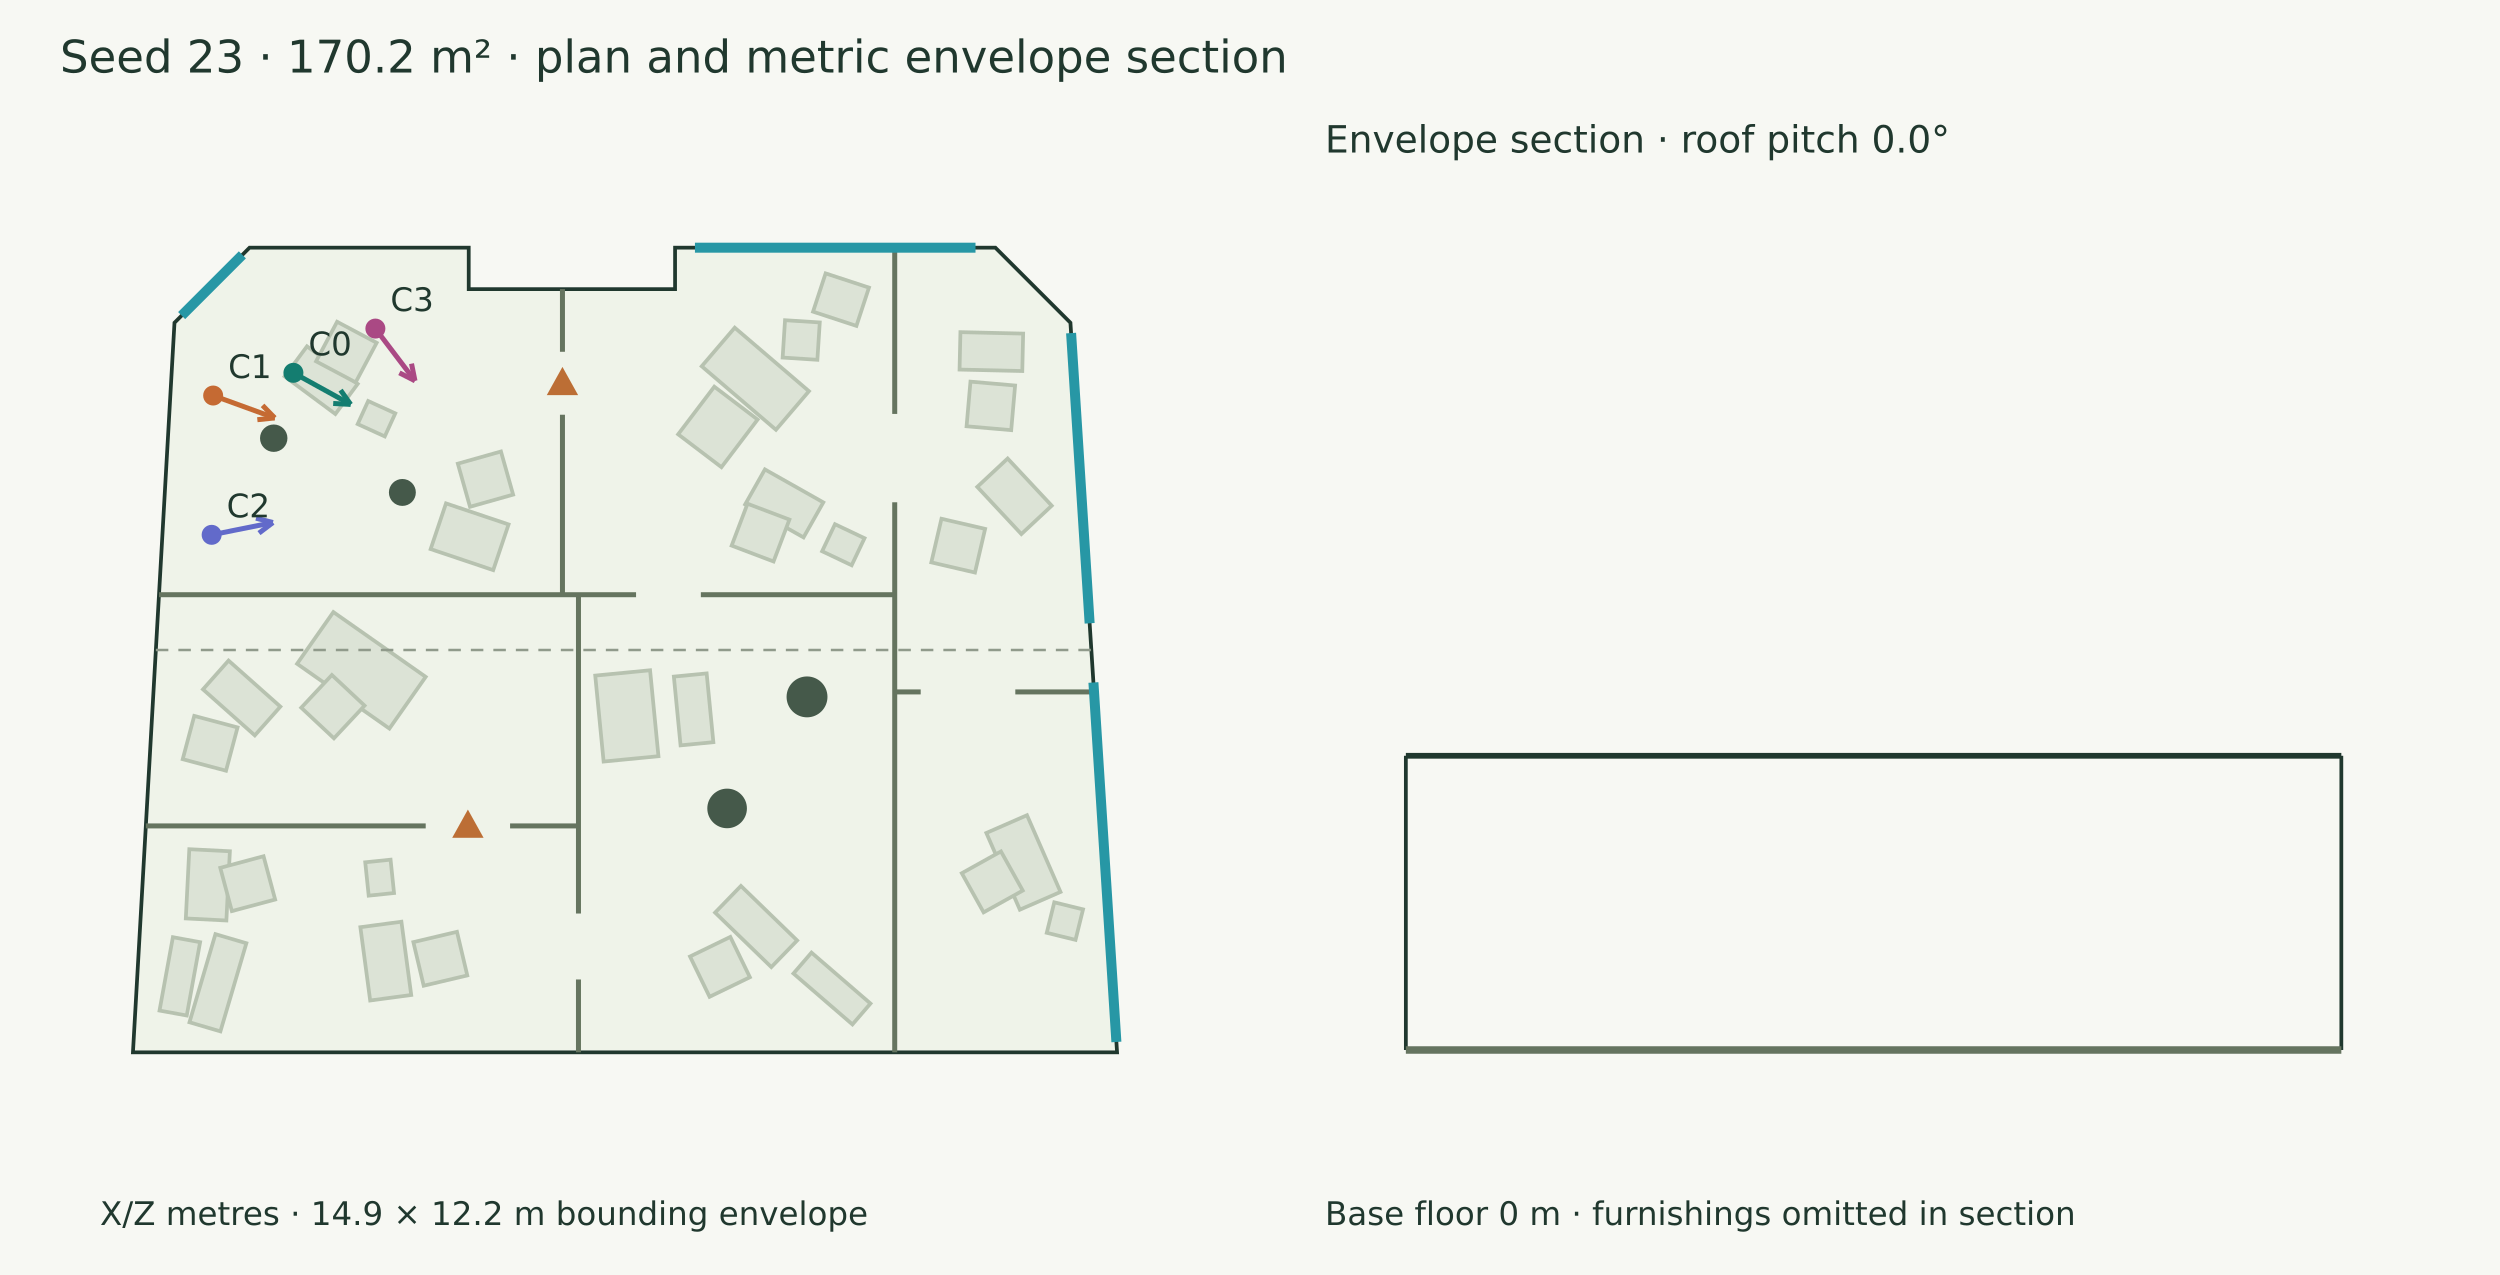
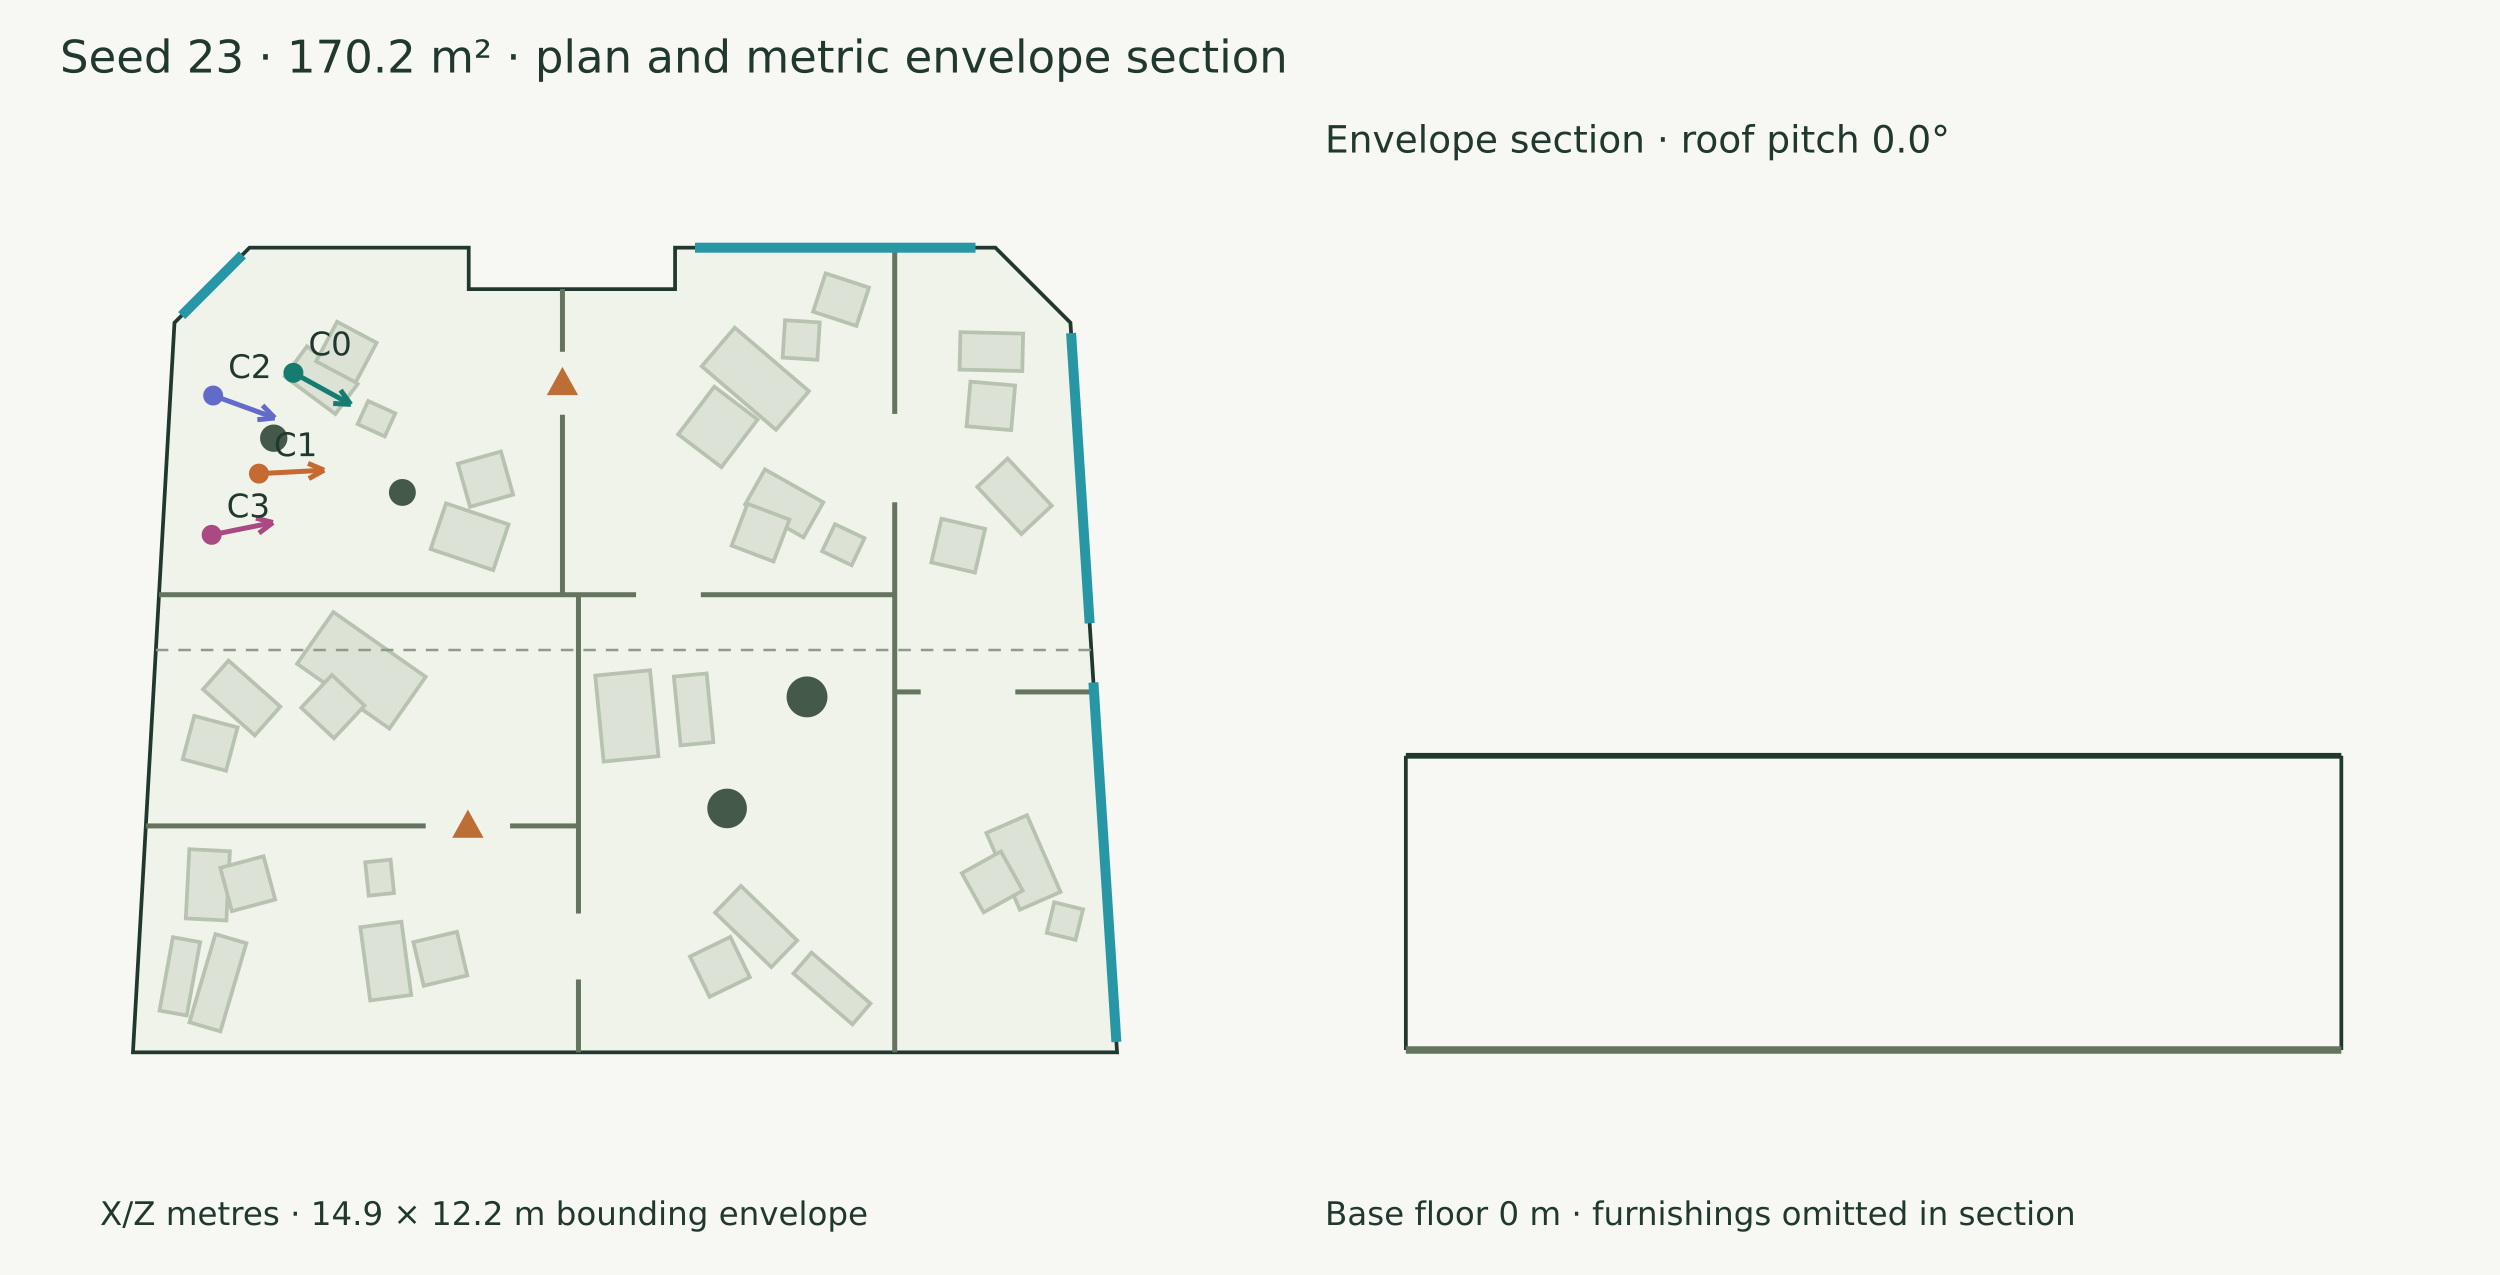
<svg xmlns="http://www.w3.org/2000/svg" width="1000" height="510" viewBox="0 0 1000 510">
  <rect width="100%" height="100%" fill="#f7f8f3" />
  <g font-family="DejaVu Sans" fill="#20382e">
    <text x="24.000" y="29.000" font-size="18">Seed 23 · 170.2 m² · plan and metric envelope section</text>
    <polygon points="99.809,99.076 187.488,99.076 187.488,115.646 270.027,115.646 270.027,99.076 398.154,99.076 428.170,129.091 446.822,420.924 53.178,420.924 69.793,129.091" fill="#eff3e9" stroke="#20382e" stroke-width="1.5" />
    <polygon points="134.145,165.606 113.869,150.573 122.793,138.536 143.069,153.569" fill="#dce3d6" stroke="#b7c2b0" stroke-width="1.5" />
    <polygon points="142.251,152.947 126.425,144.535 134.837,128.709 150.663,137.121" fill="#dce3d6" stroke="#b7c2b0" stroke-width="1.5" />
    <polygon points="197.283,228.054 172.256,219.637 178.402,201.359 203.430,209.777" fill="#dce3d6" stroke="#b7c2b0" stroke-width="1.5" />
    <polygon points="205.250,197.843 188.001,202.712 183.133,185.464 200.381,180.595" fill="#dce3d6" stroke="#b7c2b0" stroke-width="1.5" />
    <polygon points="403.052,183.407 420.684,202.280 408.537,213.628 390.905,194.756" fill="#dce3d6" stroke="#b7c2b0" stroke-width="1.5" />
    <polygon points="376.587,207.504 394.045,211.560 389.989,229.017 372.531,224.961" fill="#dce3d6" stroke="#b7c2b0" stroke-width="1.5" />
    <polygon points="384.168,132.858 409.259,133.441 408.911,148.414 383.820,147.831" fill="#dce3d6" stroke="#b7c2b0" stroke-width="1.5" />
    <polygon points="388.185,152.654 406.040,154.208 404.485,172.063 386.630,170.509" fill="#dce3d6" stroke="#b7c2b0" stroke-width="1.5" />
    <polygon points="133.346,244.829 170.274,270.747 155.758,291.430 118.830,265.512" fill="#dce3d6" stroke="#b7c2b0" stroke-width="1.5" />
    <polygon points="132.749,269.995 145.829,282.248 133.577,295.328 120.497,283.076" fill="#dce3d6" stroke="#b7c2b0" stroke-width="1.5" />
    <polygon points="91.415,264.229 112.145,282.648 101.917,294.159 81.187,275.741" fill="#dce3d6" stroke="#b7c2b0" stroke-width="1.5" />
    <polygon points="95.019,290.972 90.407,308.291 73.088,303.680 77.700,286.361" fill="#dce3d6" stroke="#b7c2b0" stroke-width="1.5" />
    <polygon points="296.369,354.379 318.856,376.182 308.524,386.838 286.037,365.036" fill="#dce3d6" stroke="#b7c2b0" stroke-width="1.5" />
    <polygon points="292.126,374.766 299.953,390.889 283.829,398.716 276.003,382.593" fill="#dce3d6" stroke="#b7c2b0" stroke-width="1.5" />
    <polygon points="260.027,268.101 263.381,302.482 241.449,304.622 238.095,270.240" fill="#dce3d6" stroke="#b7c2b0" stroke-width="1.5" />
    <polygon points="293.892,131.075 323.579,156.478 310.373,171.912 280.685,146.509" fill="#dce3d6" stroke="#b7c2b0" stroke-width="1.5" />
    <polygon points="285.724,154.672 303.040,167.824 288.573,186.871 271.257,173.719" fill="#dce3d6" stroke="#b7c2b0" stroke-width="1.5" />
    <polygon points="305.959,187.769 329.319,200.958 321.412,214.962 298.053,201.774" fill="#dce3d6" stroke="#b7c2b0" stroke-width="1.5" />
    <polygon points="299.004,201.491 315.765,207.839 309.416,224.599 292.656,218.251" fill="#dce3d6" stroke="#b7c2b0" stroke-width="1.5" />
    <polygon points="148.075,400.194 144.148,370.882 160.562,368.683 164.489,397.995" fill="#dce3d6" stroke="#b7c2b0" stroke-width="1.5" />
    <polygon points="169.473,394.289 165.349,376.847 182.791,372.723 186.915,390.164" fill="#dce3d6" stroke="#b7c2b0" stroke-width="1.5" />
    <polygon points="74.320,367.375 75.723,339.679 91.952,340.501 90.549,368.198" fill="#dce3d6" stroke="#b7c2b0" stroke-width="1.5" />
    <polygon points="92.748,364.440 88.109,347.128 105.421,342.490 110.060,359.801" fill="#dce3d6" stroke="#b7c2b0" stroke-width="1.5" />
    <polygon points="80.046,376.871 74.697,406.206 63.807,404.220 69.156,374.885" fill="#dce3d6" stroke="#b7c2b0" stroke-width="1.5" />
    <polygon points="410.796,326.083 424.197,356.772 407.940,363.871 394.539,333.182" fill="#dce3d6" stroke="#b7c2b0" stroke-width="1.5" />
    <polygon points="400.379,340.560 409.100,356.218 393.442,364.938 384.721,349.280" fill="#dce3d6" stroke="#b7c2b0" stroke-width="1.5" />
    <polygon points="282.660,269.364 285.343,296.869 272.227,298.148 269.544,270.643" fill="#dce3d6" stroke="#b7c2b0" stroke-width="1.5" />
    <polygon points="153.908,174.570 143.066,169.628 147.267,160.411 158.109,165.354" fill="#dce3d6" stroke="#b7c2b0" stroke-width="1.5" />
    <polygon points="333.992,209.681 345.802,215.292 340.660,226.113 328.850,220.502" fill="#dce3d6" stroke="#b7c2b0" stroke-width="1.5" />
    <polygon points="75.790,408.909 86.174,373.658 98.547,377.303 88.162,412.553" fill="#dce3d6" stroke="#b7c2b0" stroke-width="1.5" />
    <polygon points="324.594,381.044 348.186,401.413 340.970,409.772 317.377,389.402" fill="#dce3d6" stroke="#b7c2b0" stroke-width="1.5" />
    <polygon points="147.479,358.260 146.094,344.920 156.226,343.869 157.611,357.209" fill="#dce3d6" stroke="#b7c2b0" stroke-width="1.5" />
    <polygon points="330.244,109.355 347.589,115.048 342.565,130.358 325.219,124.666" fill="#dce3d6" stroke="#b7c2b0" stroke-width="1.5" />
    <polygon points="327.906,128.978 326.947,143.918 313.054,143.027 314.013,128.086" fill="#dce3d6" stroke="#b7c2b0" stroke-width="1.5" />
    <polygon points="421.713,360.923 433.214,363.761 430.205,375.956 418.704,373.119" fill="#dce3d6" stroke="#b7c2b0" stroke-width="1.5" />
    <circle cx="109.492" cy="175.279" r="5.483" fill="#45594a" />
    <circle cx="290.845" cy="323.373" r="7.92" fill="#45594a" />
    <circle cx="160.949" cy="196.978" r="5.387" fill="#45594a" />
    <circle cx="322.81" cy="278.756" r="8.178" fill="#45594a" />
    <path d="M357.887,99.076 L357.887,165.570" stroke="#65745f" stroke-width="2" fill="none" />
    <path d="M357.887,200.911 L357.887,420.924" stroke="#65745f" stroke-width="2" fill="none" />
    <path d="M63.599,237.884 L254.424,237.884" stroke="#65745f" stroke-width="2" fill="none" />
    <path d="M280.338,237.884 L357.887,237.884" stroke="#65745f" stroke-width="2" fill="none" />
    <path d="M231.388,237.884 L231.388,365.409" stroke="#65745f" stroke-width="2" fill="none" />
    <path d="M231.388,391.794 L231.388,420.924" stroke="#65745f" stroke-width="2" fill="none" />
    <path d="M224.981,115.646 L224.981,140.714" stroke="#65745f" stroke-width="2" fill="none" />
    <path d="M224.981,165.894 L224.981,237.884" stroke="#65745f" stroke-width="2" fill="none" />
    <polygon points="224.981,148.304 219.981,157.304 229.981,157.304" fill="#bc6e35" stroke="#bc6e35" stroke-width="1.5" />
    <path d="M58.334,330.367 L170.283,330.367" stroke="#65745f" stroke-width="2" fill="none" />
    <path d="M204.031,330.367 L231.388,330.367" stroke="#65745f" stroke-width="2" fill="none" />
    <polygon points="187.157,325.367 182.157,334.367 192.157,334.367" fill="#bc6e35" stroke="#bc6e35" stroke-width="1.5" />
    <path d="M357.887,276.769 L368.279,276.769" stroke="#65745f" stroke-width="2" fill="none" />
    <path d="M406.124,276.769 L437.608,276.769" stroke="#65745f" stroke-width="2" fill="none" />
    <path d="M277.977,99.076 L390.204,99.076" stroke="#2797a5" stroke-width="4" fill="none" />
    <path d="M428.434,133.230 L435.854,249.321" stroke="#2797a5" stroke-width="4" fill="none" />
    <path d="M437.367,272.994 L446.557,416.785" stroke="#2797a5" stroke-width="4" fill="none" />
    <path d="M72.654,126.231 L96.949,101.936" stroke="#2797a5" stroke-width="4" fill="none" />
    <path d="M117.366,149.131 L140.271,161.763" stroke="#147d70" stroke-width="2" fill="none" />
    <path d="M140.271,161.763 L133.282,161.385" stroke="#147d70" stroke-width="2" fill="none" />
    <path d="M140.271,161.763 L136.222,156.053" stroke="#147d70" stroke-width="2" fill="none" />
    <circle cx="117.366" cy="149.131" r="4" fill="#147d70" />
    <text x="123.366" y="142.131" font-size="13">C0</text>
-     <path d="M85.264,158.216 L109.898,167.171" stroke="#c56a33" stroke-width="2" fill="none" />
-     <path d="M109.898,167.171 L102.934,167.879" stroke="#c56a33" stroke-width="2" fill="none" />
-     <path d="M109.898,167.171 L105.015,162.156" stroke="#c56a33" stroke-width="2" fill="none" />
-     <circle cx="85.264" cy="158.216" r="4" fill="#c56a33" />
-     <text x="91.264" y="151.216" font-size="13">C1</text>
-     <path d="M84.659,213.933 L109.172,209.017" stroke="#626aca" stroke-width="2" fill="none" />
-     <path d="M109.172,209.017 L103.591,213.242" stroke="#626aca" stroke-width="2" fill="none" />
-     <path d="M109.172,209.017 L102.393,207.271" stroke="#626aca" stroke-width="2" fill="none" />
-     <circle cx="84.659" cy="213.933" r="4" fill="#626aca" />
-     <text x="90.659" y="206.933" font-size="13">C2</text>
-     <path d="M150.151,131.432 L165.991,152.318" stroke="#aa4984" stroke-width="2" fill="none" />
-     <path d="M165.991,152.318 L159.756,149.136" stroke="#aa4984" stroke-width="2" fill="none" />
-     <path d="M165.991,152.318 L164.608,145.456" stroke="#aa4984" stroke-width="2" fill="none" />
-     <circle cx="150.151" cy="131.432" r="4" fill="#aa4984" />
-     <text x="156.151" y="124.432" font-size="13">C3</text>
+     <path d="M103.568,189.450 L129.657,188.071" stroke="#c56a33" stroke-width="2" fill="none" />
+     <path d="M129.657,188.071 L123.523,191.444" stroke="#c56a33" stroke-width="2" fill="none" />
+     <path d="M129.657,188.071 L123.202,185.363" stroke="#c56a33" stroke-width="2" fill="none" />
+     <circle cx="103.568" cy="189.45" r="4" fill="#c56a33" />
+     <text x="109.568" y="182.450" font-size="13">C1</text>
+     <path d="M85.264,158.216 L109.898,167.171" stroke="#626aca" stroke-width="2" fill="none" />
+     <path d="M109.898,167.171 L102.934,167.879" stroke="#626aca" stroke-width="2" fill="none" />
+     <path d="M109.898,167.171 L105.015,162.156" stroke="#626aca" stroke-width="2" fill="none" />
+     <circle cx="85.264" cy="158.216" r="4" fill="#626aca" />
+     <text x="91.264" y="151.216" font-size="13">C2</text>
+     <path d="M84.659,213.933 L109.172,209.017" stroke="#aa4984" stroke-width="2" fill="none" />
+     <path d="M109.172,209.017 L103.591,213.242" stroke="#aa4984" stroke-width="2" fill="none" />
+     <path d="M109.172,209.017 L102.393,207.271" stroke="#aa4984" stroke-width="2" fill="none" />
+     <circle cx="84.659" cy="213.933" r="4" fill="#aa4984" />
+     <text x="90.659" y="206.933" font-size="13">C3</text>
    <text x="40.000" y="490.000" font-size="13">X/Z metres · 14.9 × 12.2 m bounding envelope</text>
    <path d="M62.340,260.000 L436.536,260.000" stroke="#909a8b" stroke-width="1" stroke-dasharray="5 4" fill="none" />
    <path d="M562.340,302.312 L936.536,302.312" stroke="#20382e" stroke-width="2.3" fill="none" />
    <path d="M562.340,420.000 L562.340,302.312" stroke="#20382e" stroke-width="1.5" fill="none" />
    <path d="M936.536,420.000 L936.536,302.312" stroke="#20382e" stroke-width="1.5" fill="none" />
    <path d="M562.340,420.000 L936.536,420.000" stroke="#65745f" stroke-width="3" fill="none" />
    <path d="M562.340,420.000 L562.340,420.000" stroke="#8d9a85" stroke-width="1" fill="none" />
    <path d="M936.536,420.000 L936.536,420.000" stroke="#8d9a85" stroke-width="1" fill="none" />
    <text x="530.000" y="61.000" font-size="15">Envelope section · roof pitch 0.0°</text>
    <text x="530.000" y="490.000" font-size="13">Base floor 0 m · furnishings omitted in section</text>
  </g>
</svg>
